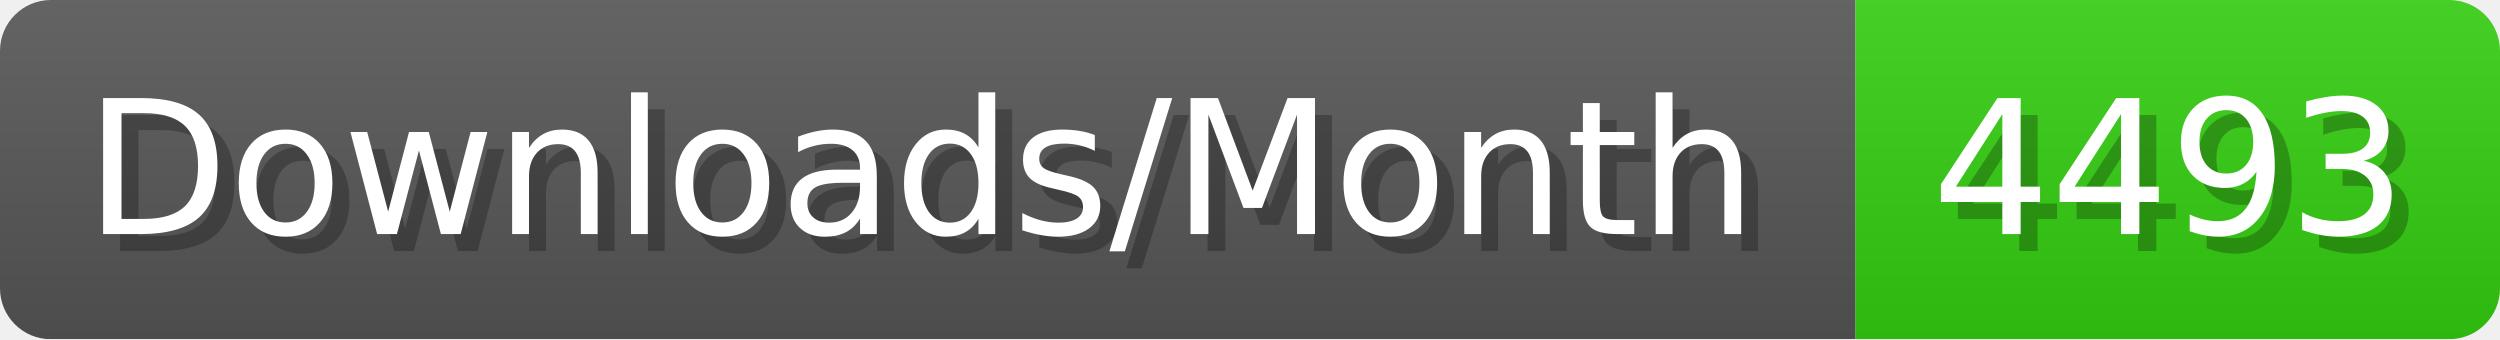
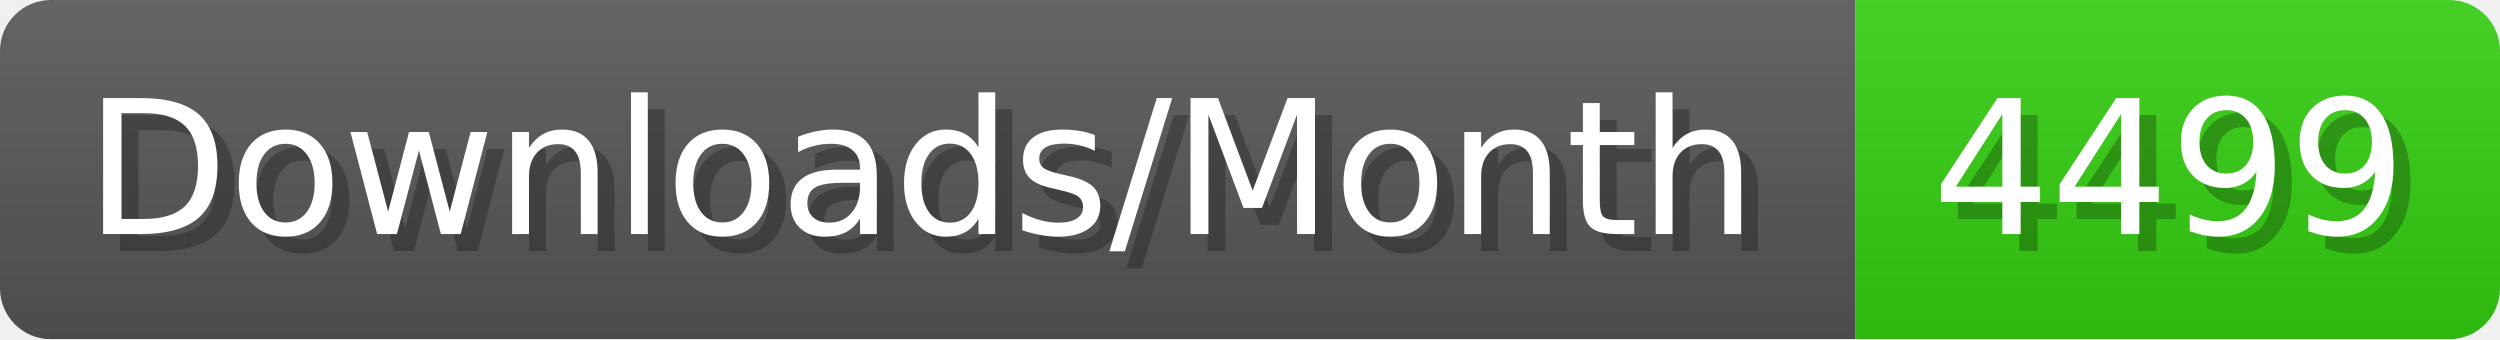
- <svg xmlns="http://www.w3.org/2000/svg" width="147.4" height="20" viewBox="0 0 1474 200" role="img" aria-label="Downloads/Month: 4493">
+ <svg xmlns="http://www.w3.org/2000/svg" width="147.4" height="20" viewBox="0 0 1474 200" role="img" aria-label="Downloads/Month: 4499">
  <linearGradient id="YlXUI" x2="0" y2="100%">
    <stop offset="0" stop-opacity=".1" stop-color="#EEE" />
    <stop offset="1" stop-opacity=".1" />
  </linearGradient>
  <mask id="JHhop">
    <rect width="1474" height="200" rx="30" fill="#FFF" />
  </mask>
  <g mask="url(#JHhop)">
    <rect width="1094" height="200" fill="#555" />
    <rect width="380" height="200" fill="#3C1" x="1094" />
    <rect width="1474" height="200" fill="url(#YlXUI)" />
  </g>
  <g aria-hidden="true" fill="#fff" text-anchor="start" font-family="Verdana,DejaVu Sans,sans-serif" font-size="110">
    <text x="60" y="148" textLength="994" fill="#000" opacity="0.25">Downloads/Month</text>
    <text x="50" y="138" textLength="994">Downloads/Month</text>
-     <text x="1149" y="148" textLength="280" fill="#000" opacity="0.25">4493</text>
-     <text x="1139" y="138" textLength="280">4493</text>
+     <text x="1149" y="148" textLength="280" fill="#000" opacity="0.25">4499</text>
+     <text x="1139" y="138" textLength="280">4499</text>
  </g>
</svg>
